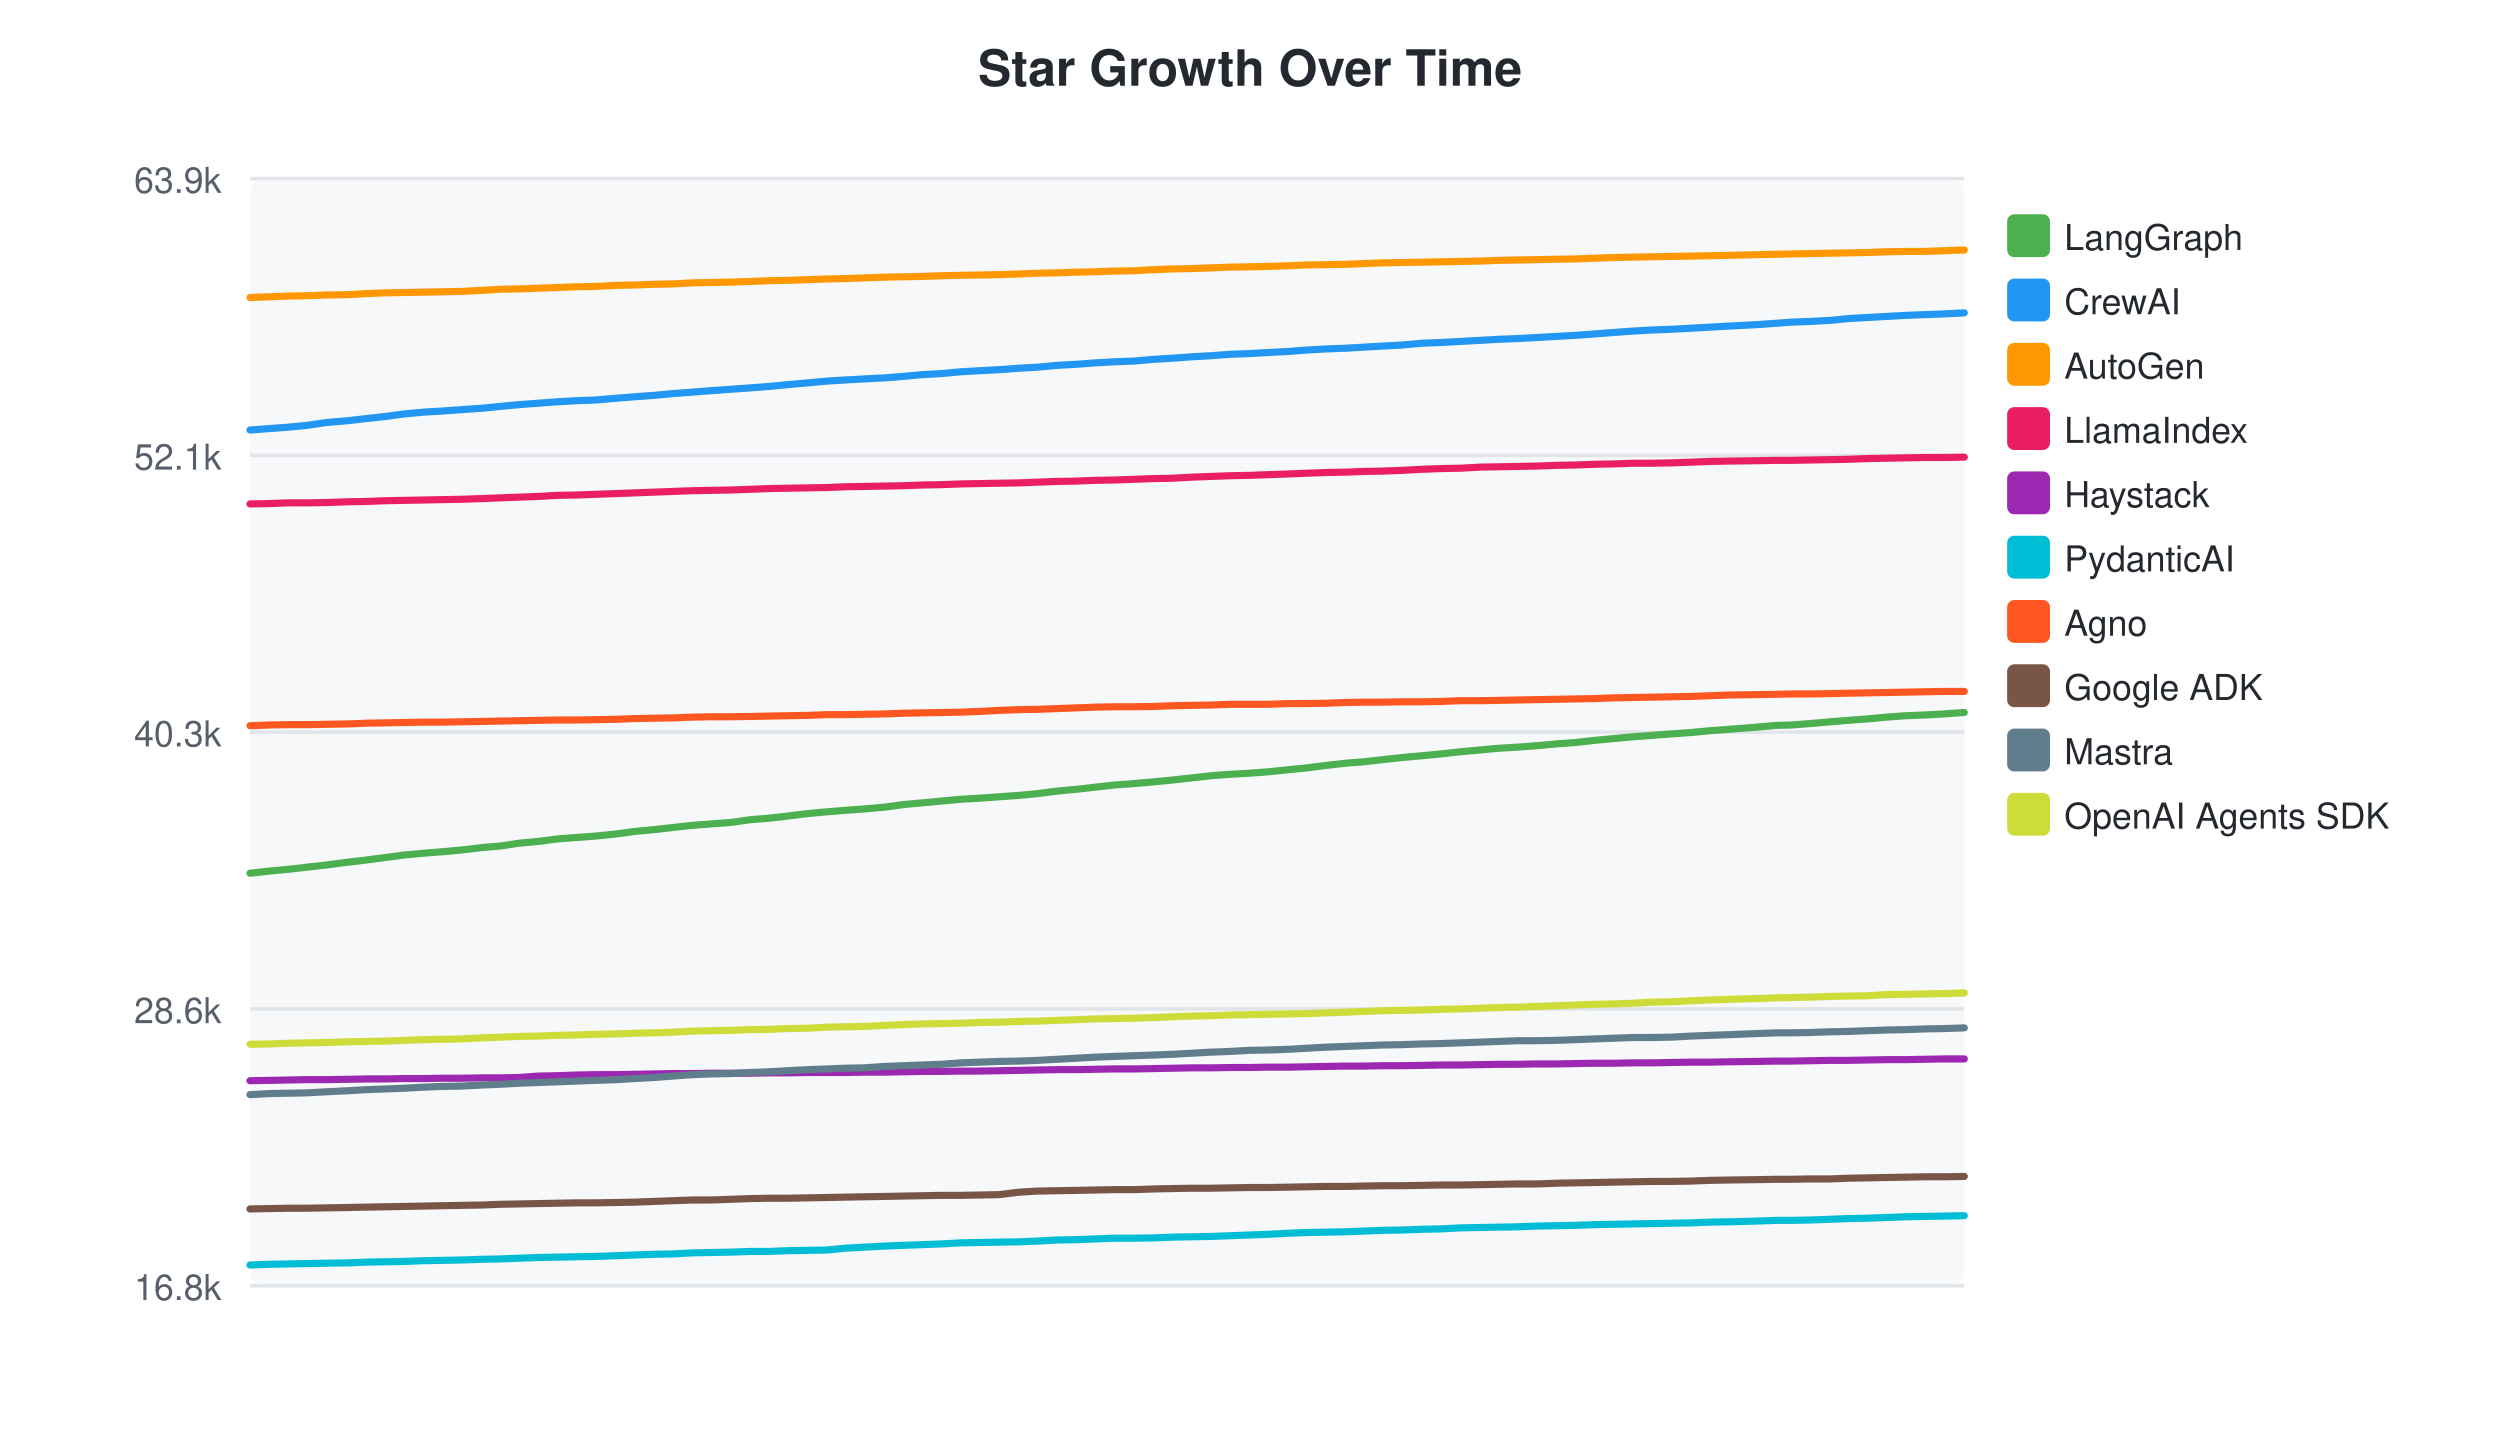
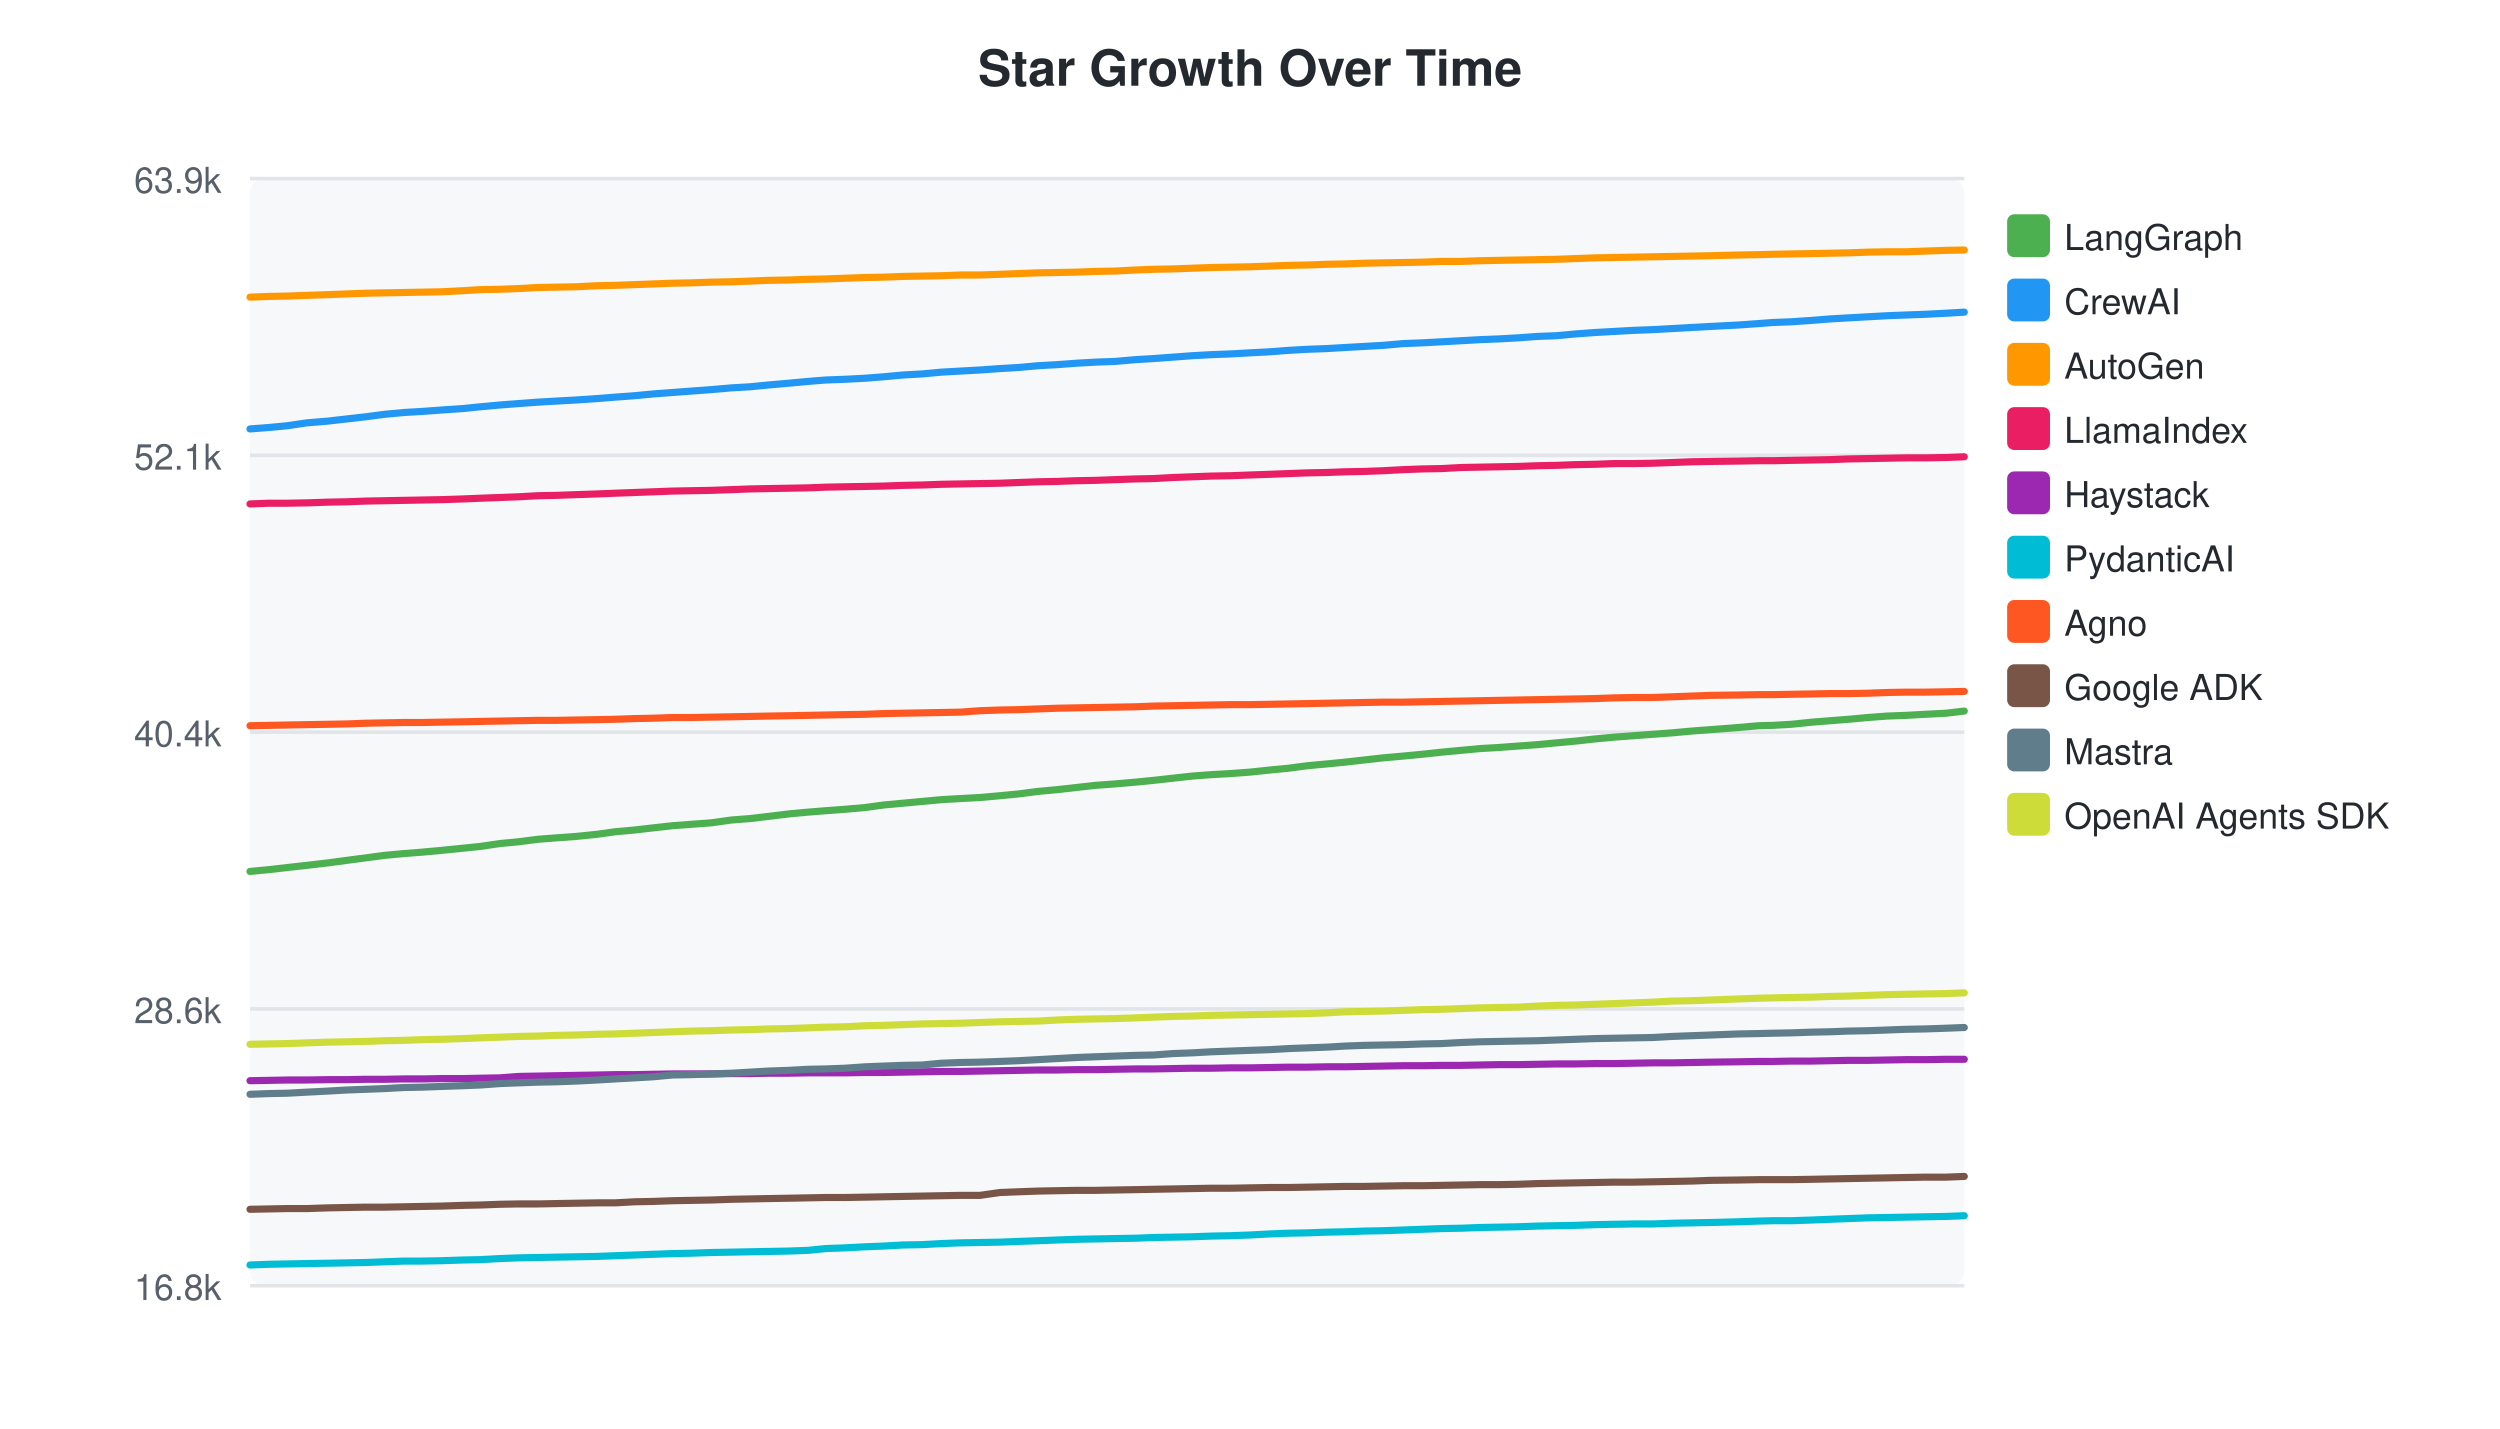
<svg xmlns="http://www.w3.org/2000/svg" width="700" height="400">
  <style>text { font-family: -apple-system, BlinkMacSystemFont, "Segoe UI", Helvetica, Arial, sans-serif; }</style>
  <text x="350" y="24" text-anchor="middle" font-size="14" font-weight="bold" fill="#24292f">Star Growth Over Time</text>
  <rect x="70" y="50" width="480" height="310" fill="#f6f8fa" rx="4" />
  <line x1="70" y1="50.0" x2="550" y2="50.0" stroke="#e1e4e8" stroke-width="1" />
  <text x="62" y="54.0" text-anchor="end" font-size="10" fill="#57606a">63.9k</text>
  <line x1="70" y1="127.5" x2="550" y2="127.5" stroke="#e1e4e8" stroke-width="1" />
  <text x="62" y="131.5" text-anchor="end" font-size="10" fill="#57606a">52.1k</text>
  <line x1="70" y1="205.0" x2="550" y2="205.0" stroke="#e1e4e8" stroke-width="1" />
-   <text x="62" y="209.0" text-anchor="end" font-size="10" fill="#57606a">40.3k</text>
+   <text x="62" y="209.0" text-anchor="end" font-size="10" fill="#57606a">40.4k</text>
  <line x1="70" y1="282.5" x2="550" y2="282.5" stroke="#e1e4e8" stroke-width="1" />
  <text x="62" y="286.5" text-anchor="end" font-size="10" fill="#57606a">28.6k</text>
  <line x1="70" y1="360.0" x2="550" y2="360.0" stroke="#e1e4e8" stroke-width="1" />
  <text x="62" y="364.0" text-anchor="end" font-size="10" fill="#57606a">16.8k</text>
-   <path d="M70.0,244.5 L75.5,243.9 L80.8,243.4 L86.0,242.8 L91.4,242.2 L97.4,241.4 L102.6,240.8 L107.9,240.1 L113.2,239.4 L118.6,238.9 L123.7,238.5 L129.2,238.0 L135.1,237.3 L140.0,236.9 L145.3,236.1 L150.7,235.6 L156.1,234.9 L161.3,234.5 L166.8,234.1 L172.6,233.5 L177.7,232.8 L183.1,232.3 L188.4,231.7 L193.8,231.1 L199.0,230.7 L204.5,230.3 L210.2,229.5 L215.4,229.1 L220.5,228.5 L226.2,227.8 L231.6,227.3 L236.6,226.9 L242.0,226.5 L247.7,226.0 L252.8,225.3 L258.2,224.8 L263.6,224.3 L269.0,223.8 L274.3,223.5 L279.8,223.1 L285.4,222.7 L290.6,222.2 L296.0,221.5 L301.4,221.0 L306.7,220.4 L312.0,219.8 L317.5,219.4 L323.2,218.9 L328.3,218.4 L333.7,217.8 L339.1,217.2 L344.5,216.8 L349.8,216.5 L355.2,216.1 L360.9,215.5 L366.0,215.0 L371.4,214.3 L376.8,213.7 L381.9,213.3 L387.2,212.7 L392.6,212.1 L398.2,211.6 L403.4,211.1 L408.9,210.5 L414.3,210.0 L419.7,209.5 L424.9,209.2 L430.3,208.8 L435.7,208.3 L441.1,207.9 L446.5,207.3 L451.8,206.8 L457.2,206.3 L462.6,205.9 L468.0,205.5 L473.5,205.1 L478.8,204.6 L484.2,204.2 L491.9,203.6 L497.5,203.1 L501.6,203.0 L506.8,202.6 L512.5,202.1 L517.5,201.7 L522.8,201.3 L528.2,200.8 L533.6,200.4 L538.8,200.2 L544.3,199.9 L550.0,199.5" fill="none" stroke="#4CAF50" stroke-width="2" stroke-linecap="round" />
+   <path d="M70.0,244.0 L75.3,243.5 L80.5,242.9 L85.9,242.3 L91.9,241.6 L97.1,240.9 L102.4,240.2 L107.7,239.5 L113.1,239.0 L118.2,238.6 L123.7,238.1 L129.6,237.5 L134.5,237.0 L139.9,236.2 L145.2,235.7 L150.6,235.0 L155.8,234.6 L161.3,234.2 L167.2,233.6 L172.2,232.9 L177.7,232.4 L182.9,231.8 L188.3,231.2 L193.6,230.8 L199.1,230.4 L204.8,229.6 L210.0,229.2 L215.1,228.6 L220.8,227.9 L226.2,227.4 L231.2,227.0 L236.6,226.6 L242.3,226.1 L247.4,225.4 L252.8,224.9 L258.2,224.4 L263.6,223.9 L268.9,223.6 L274.4,223.3 L280.0,222.8 L285.2,222.3 L290.6,221.6 L296.0,221.1 L301.4,220.5 L306.7,219.9 L312.2,219.5 L317.9,219.0 L323.0,218.5 L328.4,217.9 L333.8,217.3 L339.2,216.9 L344.5,216.6 L349.9,216.2 L355.6,215.6 L360.8,215.1 L366.1,214.4 L371.5,213.9 L376.6,213.4 L381.9,212.8 L387.3,212.2 L392.9,211.7 L398.2,211.2 L403.7,210.6 L409.1,210.1 L414.4,209.6 L419.6,209.3 L425.0,208.9 L430.5,208.5 L435.8,208.0 L441.2,207.5 L446.6,206.9 L452.0,206.4 L457.4,206.0 L462.8,205.6 L468.2,205.2 L473.6,204.7 L479.0,204.3 L486.8,203.7 L492.4,203.2 L496.4,203.1 L501.6,202.8 L507.4,202.2 L512.4,201.8 L517.6,201.4 L523.0,200.9 L528.4,200.5 L533.7,200.3 L539.1,200.0 L544.9,199.7 L550.0,199.1" fill="none" stroke="#4CAF50" stroke-width="2" stroke-linecap="round" />
  <rect x="562" y="60" width="12" height="12" rx="2" fill="#4CAF50" />
  <text x="578" y="70" font-size="10" fill="#24292f">LangGraph</text>
-   <path d="M70.0,120.4 L75.5,120.0 L80.8,119.6 L86.0,119.1 L91.4,118.3 L97.4,117.8 L102.6,117.2 L107.9,116.6 L113.2,115.9 L118.6,115.4 L123.7,115.1 L129.2,114.7 L135.1,114.3 L140.0,113.8 L145.3,113.3 L150.7,112.9 L156.1,112.5 L161.3,112.2 L166.8,112.0 L172.6,111.5 L177.7,111.1 L183.1,110.7 L188.4,110.2 L193.8,109.8 L199.0,109.4 L204.5,109.0 L210.2,108.6 L215.4,108.2 L220.5,107.7 L226.2,107.2 L231.6,106.7 L236.6,106.4 L242.0,106.1 L247.7,105.8 L252.8,105.4 L258.2,104.9 L263.6,104.6 L269.0,104.1 L274.3,103.8 L279.8,103.5 L285.4,103.1 L290.6,102.8 L296.0,102.3 L301.4,102.0 L306.7,101.6 L312.0,101.3 L317.5,101.1 L323.2,100.6 L328.3,100.3 L333.7,99.9 L339.1,99.6 L344.5,99.2 L349.8,99.0 L355.2,98.7 L360.9,98.4 L366.0,98.0 L371.4,97.7 L376.8,97.5 L381.9,97.2 L387.2,96.9 L392.6,96.6 L398.2,96.1 L403.4,95.9 L408.9,95.6 L414.3,95.3 L419.7,95.0 L424.9,94.8 L430.3,94.5 L435.7,94.2 L441.1,93.9 L446.5,93.5 L451.8,93.1 L457.2,92.7 L462.6,92.4 L468.0,92.2 L473.5,91.9 L478.8,91.6 L484.2,91.3 L491.9,90.9 L497.5,90.5 L501.6,90.2 L506.8,90.0 L512.5,89.7 L517.5,89.2 L522.8,88.9 L528.2,88.6 L533.6,88.3 L538.8,88.1 L544.3,87.9 L550.0,87.6" fill="none" stroke="#2196F3" stroke-width="2" stroke-linecap="round" />
+   <path d="M70.0,120.1 L75.3,119.7 L80.5,119.2 L85.9,118.4 L91.9,117.9 L97.1,117.3 L102.4,116.7 L107.7,116.0 L113.1,115.5 L118.2,115.2 L123.7,114.8 L129.6,114.4 L134.5,113.9 L139.9,113.4 L145.2,113.0 L150.6,112.6 L155.8,112.3 L161.3,112.0 L167.2,111.6 L172.2,111.2 L177.7,110.8 L182.9,110.3 L188.3,109.9 L193.6,109.5 L199.1,109.1 L204.8,108.6 L210.0,108.3 L215.1,107.8 L220.8,107.3 L226.2,106.8 L231.2,106.4 L236.6,106.2 L242.3,105.9 L247.4,105.5 L252.8,105.0 L258.2,104.7 L263.6,104.2 L268.9,103.9 L274.4,103.6 L280.0,103.2 L285.2,102.9 L290.6,102.4 L296.0,102.1 L301.4,101.7 L306.7,101.4 L312.2,101.2 L317.9,100.7 L323.0,100.4 L328.4,100.0 L333.8,99.6 L339.2,99.3 L344.5,99.1 L349.9,98.8 L355.6,98.5 L360.8,98.1 L366.1,97.8 L371.5,97.6 L376.6,97.3 L381.9,97.0 L387.3,96.7 L392.9,96.2 L398.2,96.0 L403.7,95.7 L409.1,95.4 L414.4,95.1 L419.6,94.9 L425.0,94.6 L430.5,94.2 L435.8,94.0 L441.2,93.5 L446.6,93.1 L452.0,92.8 L457.4,92.5 L462.8,92.3 L468.2,92.0 L473.6,91.7 L479.0,91.4 L486.8,91.0 L492.4,90.6 L496.4,90.3 L501.6,90.1 L507.4,89.7 L512.4,89.3 L517.6,89.0 L523.0,88.7 L528.4,88.4 L533.7,88.2 L539.1,88.0 L544.9,87.7 L550.0,87.4" fill="none" stroke="#2196F3" stroke-width="2" stroke-linecap="round" />
  <rect x="562" y="78" width="12" height="12" rx="2" fill="#2196F3" />
  <text x="578" y="88" font-size="10" fill="#24292f">CrewAI</text>
-   <path d="M70.0,83.3 L75.5,83.1 L80.8,82.9 L86.0,82.8 L91.4,82.6 L97.4,82.5 L102.6,82.2 L107.9,82.0 L113.2,81.9 L118.6,81.8 L123.7,81.7 L129.2,81.6 L135.1,81.3 L140.0,81.0 L145.3,80.9 L150.7,80.7 L156.1,80.5 L161.3,80.3 L166.8,80.2 L172.6,79.9 L177.7,79.8 L183.1,79.6 L188.4,79.5 L193.8,79.2 L199.0,79.1 L204.5,79.0 L210.2,78.8 L215.4,78.6 L220.5,78.5 L226.2,78.3 L231.6,78.1 L236.6,78.0 L242.0,77.8 L247.7,77.6 L252.8,77.5 L258.2,77.4 L263.6,77.2 L269.0,77.1 L274.3,77.0 L279.8,76.9 L285.4,76.7 L290.6,76.5 L296.0,76.4 L301.4,76.2 L306.7,76.1 L312.0,75.9 L317.5,75.8 L323.2,75.5 L328.3,75.3 L333.7,75.2 L339.1,75.0 L344.5,74.8 L349.8,74.7 L355.2,74.6 L360.9,74.4 L366.0,74.2 L371.4,74.1 L376.8,74.0 L381.9,73.8 L387.2,73.6 L392.6,73.5 L398.2,73.4 L403.4,73.3 L408.9,73.2 L414.3,73.1 L419.7,72.9 L424.9,72.8 L430.3,72.7 L435.7,72.6 L441.1,72.5 L446.5,72.3 L451.8,72.1 L457.2,72.0 L462.6,71.9 L468.0,71.8 L473.5,71.7 L478.8,71.6 L484.2,71.5 L491.9,71.3 L497.5,71.2 L501.6,71.1 L506.8,71.0 L512.5,70.9 L517.5,70.8 L522.8,70.7 L528.2,70.5 L533.6,70.4 L538.8,70.4 L544.3,70.2 L550.0,70.0" fill="none" stroke="#FF9800" stroke-width="2" stroke-linecap="round" />
+   <path d="M70.0,83.2 L75.3,83.0 L80.5,82.9 L85.9,82.7 L91.9,82.5 L97.1,82.3 L102.4,82.1 L107.7,82.0 L113.1,81.9 L118.2,81.8 L123.7,81.7 L129.6,81.4 L134.5,81.1 L139.9,81.0 L145.2,80.8 L150.6,80.5 L155.8,80.4 L161.3,80.3 L167.2,80.0 L172.2,79.9 L177.7,79.7 L182.9,79.5 L188.3,79.3 L193.6,79.2 L199.1,79.0 L204.8,78.9 L210.0,78.7 L215.1,78.5 L220.8,78.4 L226.2,78.2 L231.2,78.1 L236.6,77.9 L242.3,77.7 L247.4,77.6 L252.8,77.4 L258.2,77.3 L263.6,77.2 L268.9,77.0 L274.4,77.0 L280.0,76.8 L285.2,76.6 L290.6,76.4 L296.0,76.3 L301.4,76.2 L306.7,76.0 L312.2,75.9 L317.9,75.6 L323.0,75.4 L328.4,75.3 L333.8,75.1 L339.2,74.9 L344.5,74.8 L349.9,74.7 L355.6,74.5 L360.8,74.3 L366.1,74.2 L371.5,74.0 L376.6,73.9 L381.9,73.7 L387.3,73.6 L392.9,73.5 L398.2,73.4 L403.7,73.2 L409.1,73.2 L414.4,73.0 L419.6,72.9 L425.0,72.8 L430.5,72.7 L435.8,72.6 L441.2,72.4 L446.6,72.2 L452.0,72.1 L457.4,72.0 L462.8,71.9 L468.2,71.8 L473.6,71.7 L479.0,71.6 L486.8,71.4 L492.4,71.3 L496.4,71.2 L501.6,71.1 L507.4,71.0 L512.4,70.9 L517.6,70.8 L523.0,70.6 L528.4,70.5 L533.7,70.5 L539.1,70.3 L544.9,70.1 L550.0,70.0" fill="none" stroke="#FF9800" stroke-width="2" stroke-linecap="round" />
  <rect x="562" y="96" width="12" height="12" rx="2" fill="#FF9800" />
  <text x="578" y="106" font-size="10" fill="#24292f">AutoGen</text>
-   <path d="M70.0,141.1 L75.5,141.0 L80.8,140.8 L86.0,140.8 L91.4,140.7 L97.4,140.5 L102.6,140.4 L107.9,140.2 L113.2,140.1 L118.6,140.0 L123.7,139.9 L129.2,139.8 L135.1,139.6 L140.0,139.4 L145.3,139.2 L150.7,139.0 L156.1,138.7 L161.3,138.6 L166.8,138.4 L172.6,138.2 L177.7,138.0 L183.1,137.8 L188.4,137.6 L193.8,137.4 L199.0,137.3 L204.5,137.2 L210.2,137.0 L215.4,136.8 L220.5,136.7 L226.2,136.6 L231.6,136.5 L236.6,136.3 L242.0,136.2 L247.7,136.1 L252.8,136.0 L258.2,135.8 L263.6,135.7 L269.0,135.5 L274.3,135.4 L279.8,135.3 L285.4,135.2 L290.6,135.0 L296.0,134.8 L301.4,134.7 L306.7,134.5 L312.0,134.4 L317.5,134.2 L323.2,134.0 L328.3,133.9 L333.7,133.6 L339.1,133.4 L344.5,133.2 L349.8,133.1 L355.2,132.9 L360.9,132.7 L366.0,132.5 L371.4,132.3 L376.8,132.2 L381.9,132.0 L387.2,131.9 L392.6,131.7 L398.2,131.4 L403.4,131.2 L408.9,131.1 L414.3,130.8 L419.7,130.7 L424.9,130.6 L430.3,130.5 L435.7,130.3 L441.1,130.2 L446.5,130.0 L451.8,129.9 L457.2,129.7 L462.6,129.7 L468.0,129.6 L473.5,129.4 L478.8,129.2 L484.2,129.1 L491.9,129.0 L497.5,128.9 L501.6,128.9 L506.8,128.8 L512.5,128.7 L517.5,128.6 L522.8,128.4 L528.2,128.3 L533.6,128.2 L538.8,128.1 L544.3,128.1 L550.0,128.0" fill="none" stroke="#E91E63" stroke-width="2" stroke-linecap="round" />
+   <path d="M70.0,141.1 L75.3,140.9 L80.5,140.9 L85.9,140.8 L91.9,140.6 L97.1,140.5 L102.4,140.3 L107.7,140.2 L113.1,140.1 L118.2,140.0 L123.7,139.9 L129.6,139.7 L134.5,139.5 L139.9,139.3 L145.2,139.1 L150.6,138.8 L155.8,138.7 L161.3,138.5 L167.2,138.3 L172.2,138.1 L177.7,137.9 L182.9,137.7 L188.3,137.5 L193.6,137.4 L199.1,137.3 L204.8,137.1 L210.0,136.9 L215.1,136.8 L220.8,136.7 L226.2,136.6 L231.2,136.4 L236.6,136.3 L242.3,136.2 L247.4,136.1 L252.8,135.9 L258.2,135.8 L263.6,135.6 L268.9,135.5 L274.4,135.4 L280.0,135.3 L285.2,135.1 L290.6,134.9 L296.0,134.8 L301.4,134.6 L306.7,134.5 L312.2,134.3 L317.9,134.1 L323.0,134.0 L328.4,133.7 L333.8,133.5 L339.2,133.3 L344.5,133.2 L349.9,133.0 L355.6,132.8 L360.8,132.6 L366.1,132.4 L371.5,132.3 L376.6,132.1 L381.9,132.0 L387.3,131.8 L392.9,131.5 L398.2,131.3 L403.7,131.2 L409.1,130.9 L414.4,130.8 L419.6,130.7 L425.0,130.6 L430.5,130.4 L435.8,130.3 L441.2,130.1 L446.6,130.0 L452.0,129.8 L457.4,129.8 L462.8,129.7 L468.2,129.5 L473.6,129.3 L479.0,129.2 L486.8,129.1 L492.4,129.0 L496.4,129.0 L501.6,128.9 L507.4,128.8 L512.4,128.7 L517.6,128.5 L523.0,128.4 L528.4,128.3 L533.7,128.2 L539.1,128.2 L544.9,128.1 L550.0,127.9" fill="none" stroke="#E91E63" stroke-width="2" stroke-linecap="round" />
  <rect x="562" y="114" width="12" height="12" rx="2" fill="#E91E63" />
  <text x="578" y="124" font-size="10" fill="#24292f">LlamaIndex</text>
-   <path d="M70.0,302.6 L75.5,302.5 L80.8,302.4 L86.0,302.3 L91.4,302.3 L97.4,302.2 L102.6,302.1 L107.9,302.1 L113.2,302.0 L118.6,302.0 L123.7,301.9 L129.2,301.9 L135.1,301.8 L140.0,301.8 L145.3,301.7 L150.7,301.3 L156.1,301.2 L161.3,301.0 L166.8,300.9 L172.6,300.9 L177.7,300.8 L183.1,300.7 L188.4,300.6 L193.8,300.6 L199.0,300.5 L204.5,300.5 L210.2,300.5 L215.4,300.4 L220.5,300.4 L226.2,300.3 L231.6,300.3 L236.6,300.3 L242.0,300.2 L247.7,300.2 L252.8,300.1 L258.2,300.0 L263.6,300.0 L269.0,299.9 L274.3,299.9 L279.8,299.8 L285.4,299.7 L290.6,299.6 L296.0,299.5 L301.4,299.5 L306.7,299.4 L312.0,299.3 L317.5,299.3 L323.2,299.2 L328.3,299.1 L333.7,299.0 L339.1,299.0 L344.5,298.9 L349.8,298.9 L355.2,298.8 L360.9,298.8 L366.0,298.7 L371.4,298.6 L376.8,298.5 L381.9,298.5 L387.2,298.4 L392.6,298.4 L398.2,298.3 L403.4,298.2 L408.9,298.2 L414.3,298.1 L419.7,298.0 L424.9,298.0 L430.3,297.9 L435.7,297.9 L441.1,297.8 L446.5,297.7 L451.8,297.7 L457.2,297.6 L462.6,297.6 L468.0,297.5 L473.5,297.4 L478.8,297.4 L484.2,297.3 L491.9,297.2 L497.5,297.1 L501.6,297.1 L506.8,297.0 L512.5,296.9 L517.5,296.9 L522.8,296.8 L528.2,296.7 L533.6,296.7 L538.8,296.6 L544.3,296.5 L550.0,296.5" fill="none" stroke="#9C27B0" stroke-width="2" stroke-linecap="round" />
+   <path d="M70.0,302.6 L75.3,302.5 L80.5,302.4 L85.9,302.4 L91.9,302.3 L97.1,302.3 L102.4,302.2 L107.7,302.2 L113.1,302.1 L118.2,302.1 L123.7,302.0 L129.6,302.0 L134.5,301.9 L139.9,301.8 L145.2,301.4 L150.6,301.3 L155.8,301.2 L161.3,301.1 L167.2,301.0 L172.2,300.9 L177.7,300.9 L182.9,300.8 L188.3,300.7 L193.6,300.7 L199.1,300.7 L204.8,300.6 L210.0,300.6 L215.1,300.5 L220.8,300.5 L226.2,300.4 L231.2,300.4 L236.6,300.4 L242.3,300.3 L247.4,300.3 L252.8,300.2 L258.2,300.1 L263.6,300.0 L268.9,300.0 L274.4,299.9 L280.0,299.8 L285.2,299.7 L290.6,299.6 L296.0,299.6 L301.4,299.5 L306.7,299.5 L312.2,299.4 L317.9,299.3 L323.0,299.3 L328.4,299.2 L333.8,299.1 L339.2,299.1 L344.5,299.0 L349.9,299.0 L355.6,298.9 L360.8,298.8 L366.1,298.8 L371.5,298.7 L376.6,298.7 L381.9,298.6 L387.3,298.5 L392.9,298.4 L398.2,298.4 L403.7,298.3 L409.1,298.3 L414.4,298.2 L419.6,298.1 L425.0,298.1 L430.5,298.0 L435.8,297.9 L441.2,297.9 L446.6,297.8 L452.0,297.8 L457.4,297.7 L462.8,297.6 L468.2,297.6 L473.6,297.5 L479.0,297.4 L486.8,297.3 L492.4,297.2 L496.4,297.2 L501.6,297.1 L507.4,297.1 L512.4,297.0 L517.6,296.9 L523.0,296.9 L528.4,296.8 L533.7,296.7 L539.1,296.7 L544.9,296.6 L550.0,296.6" fill="none" stroke="#9C27B0" stroke-width="2" stroke-linecap="round" />
  <rect x="562" y="132" width="12" height="12" rx="2" fill="#9C27B0" />
  <text x="578" y="142" font-size="10" fill="#24292f">Haystack</text>
-   <path d="M70.0,354.2 L75.5,354.0 L80.8,353.9 L86.0,353.8 L91.4,353.7 L97.4,353.6 L102.6,353.4 L107.9,353.3 L113.2,353.2 L118.6,353.0 L123.7,352.9 L129.2,352.8 L135.1,352.6 L140.0,352.5 L145.3,352.3 L150.7,352.1 L156.1,352.0 L161.3,351.9 L166.8,351.8 L172.6,351.6 L177.7,351.4 L183.1,351.2 L188.4,351.1 L193.8,350.8 L199.0,350.7 L204.5,350.6 L210.2,350.4 L215.4,350.4 L220.5,350.2 L226.2,350.1 L231.6,350.0 L236.6,349.5 L242.0,349.2 L247.7,348.9 L252.8,348.7 L258.2,348.5 L263.6,348.3 L269.0,348.0 L274.3,347.9 L279.8,347.8 L285.4,347.7 L290.6,347.5 L296.0,347.2 L301.4,347.1 L306.7,346.9 L312.0,346.7 L317.5,346.7 L323.2,346.6 L328.3,346.4 L333.7,346.3 L339.1,346.2 L344.5,346.0 L349.8,345.8 L355.2,345.6 L360.9,345.3 L366.0,345.1 L371.4,345.0 L376.8,344.9 L381.9,344.7 L387.2,344.5 L392.6,344.4 L398.2,344.2 L403.4,344.1 L408.9,343.8 L414.3,343.7 L419.7,343.6 L424.9,343.5 L430.3,343.3 L435.7,343.2 L441.1,343.1 L446.5,342.9 L451.8,342.8 L457.2,342.7 L462.6,342.6 L468.0,342.5 L473.5,342.4 L478.8,342.2 L484.2,342.1 L491.9,341.9 L497.5,341.7 L501.6,341.7 L506.8,341.6 L512.5,341.4 L517.5,341.2 L522.8,341.1 L528.2,340.9 L533.6,340.7 L538.8,340.6 L544.3,340.5 L550.0,340.4" fill="none" stroke="#00BCD4" stroke-width="2" stroke-linecap="round" />
+   <path d="M70.0,354.2 L75.3,354.0 L80.5,353.9 L85.9,353.8 L91.9,353.7 L97.1,353.6 L102.4,353.5 L107.7,353.3 L113.1,353.1 L118.2,353.1 L123.7,353.0 L129.6,352.8 L134.5,352.7 L139.9,352.4 L145.2,352.2 L150.6,352.1 L155.8,352.0 L161.3,351.9 L167.2,351.8 L172.2,351.6 L177.7,351.4 L182.9,351.2 L188.3,351.0 L193.6,350.9 L199.1,350.7 L204.8,350.6 L210.0,350.5 L215.1,350.4 L220.8,350.3 L226.2,350.1 L231.2,349.6 L236.6,349.4 L242.3,349.1 L247.4,348.9 L252.8,348.6 L258.2,348.5 L263.6,348.2 L268.9,348.0 L274.4,347.9 L280.0,347.8 L285.2,347.6 L290.6,347.4 L296.0,347.2 L301.4,347.0 L306.7,346.9 L312.2,346.8 L317.9,346.7 L323.0,346.5 L328.4,346.4 L333.8,346.3 L339.2,346.1 L344.5,346.0 L349.9,345.8 L355.6,345.5 L360.8,345.3 L366.1,345.2 L371.5,345.0 L376.6,344.9 L381.9,344.7 L387.3,344.6 L392.9,344.4 L398.2,344.2 L403.7,344.0 L409.1,343.9 L414.4,343.7 L419.6,343.6 L425.0,343.5 L430.5,343.3 L435.8,343.2 L441.2,343.1 L446.6,342.9 L452.0,342.8 L457.4,342.7 L462.8,342.7 L468.2,342.5 L473.6,342.4 L479.0,342.3 L486.8,342.1 L492.4,341.9 L496.4,341.8 L501.6,341.8 L507.4,341.6 L512.4,341.4 L517.6,341.2 L523.0,341.0 L528.4,340.9 L533.7,340.8 L539.1,340.7 L544.9,340.6 L550.0,340.4" fill="none" stroke="#00BCD4" stroke-width="2" stroke-linecap="round" />
  <rect x="562" y="150" width="12" height="12" rx="2" fill="#00BCD4" />
  <text x="578" y="160" font-size="10" fill="#24292f">PydanticAI</text>
-   <path d="M70.0,203.2 L75.5,203.0 L80.8,202.9 L86.0,202.9 L91.4,202.8 L97.4,202.7 L102.6,202.5 L107.9,202.4 L113.2,202.3 L118.6,202.2 L123.7,202.2 L129.2,202.1 L135.1,202.0 L140.0,201.9 L145.3,201.8 L150.7,201.7 L156.1,201.6 L161.3,201.6 L166.8,201.5 L172.6,201.4 L177.7,201.2 L183.1,201.1 L188.4,201.0 L193.8,200.8 L199.0,200.7 L204.5,200.7 L210.2,200.6 L215.4,200.5 L220.5,200.4 L226.2,200.3 L231.6,200.1 L236.6,200.1 L242.0,200.0 L247.7,199.9 L252.8,199.7 L258.2,199.6 L263.6,199.5 L269.0,199.4 L274.3,199.2 L279.8,198.9 L285.4,198.7 L290.6,198.6 L296.0,198.4 L301.4,198.2 L306.7,198.0 L312.0,197.9 L317.5,197.9 L323.2,197.8 L328.3,197.6 L333.7,197.5 L339.1,197.4 L344.5,197.2 L349.8,197.2 L355.2,197.2 L360.9,197.0 L366.0,197.0 L371.4,196.9 L376.8,196.7 L381.9,196.6 L387.2,196.6 L392.6,196.5 L398.2,196.5 L403.4,196.4 L408.9,196.2 L414.3,196.2 L419.7,196.1 L424.9,196.0 L430.3,195.9 L435.7,195.8 L441.1,195.7 L446.5,195.6 L451.8,195.4 L457.2,195.3 L462.6,195.2 L468.0,195.1 L473.5,195.0 L478.8,194.8 L484.2,194.6 L491.9,194.5 L497.5,194.4 L501.6,194.3 L506.8,194.3 L512.5,194.2 L517.5,194.1 L522.8,194.0 L528.2,193.9 L533.6,193.8 L538.8,193.7 L544.3,193.6 L550.0,193.6" fill="none" stroke="#FF5722" stroke-width="2" stroke-linecap="round" />
+   <path d="M70.0,203.2 L75.3,203.1 L80.5,203.0 L85.9,202.9 L91.9,202.8 L97.1,202.7 L102.4,202.5 L107.7,202.4 L113.1,202.3 L118.2,202.3 L123.7,202.2 L129.6,202.1 L134.5,202.0 L139.9,201.9 L145.2,201.8 L150.6,201.7 L155.8,201.7 L161.3,201.6 L167.2,201.5 L172.2,201.4 L177.7,201.2 L182.9,201.1 L188.3,200.9 L193.6,200.9 L199.1,200.8 L204.8,200.7 L210.0,200.6 L215.1,200.5 L220.8,200.4 L226.2,200.3 L231.2,200.2 L236.6,200.1 L242.3,200.0 L247.4,199.8 L252.8,199.7 L258.2,199.6 L263.6,199.5 L268.9,199.4 L274.4,199.0 L280.0,198.8 L285.2,198.7 L290.6,198.5 L296.0,198.3 L301.4,198.2 L306.7,198.1 L312.2,198.0 L317.9,197.9 L323.0,197.7 L328.4,197.6 L333.8,197.5 L339.2,197.4 L344.5,197.3 L349.9,197.3 L355.6,197.2 L360.8,197.1 L366.1,197.0 L371.5,196.9 L376.6,196.8 L381.9,196.7 L387.3,196.6 L392.9,196.6 L398.2,196.5 L403.7,196.4 L409.1,196.3 L414.4,196.2 L419.6,196.1 L425.0,196.0 L430.5,195.9 L435.8,195.8 L441.2,195.7 L446.6,195.6 L452.0,195.4 L457.4,195.3 L462.8,195.3 L468.2,195.1 L473.6,194.9 L479.0,194.7 L486.8,194.6 L492.4,194.5 L496.4,194.5 L501.6,194.4 L507.4,194.3 L512.4,194.2 L517.6,194.2 L523.0,194.1 L528.4,193.9 L533.7,193.8 L539.1,193.8 L544.9,193.7 L550.0,193.6" fill="none" stroke="#FF5722" stroke-width="2" stroke-linecap="round" />
  <rect x="562" y="168" width="12" height="12" rx="2" fill="#FF5722" />
  <text x="578" y="178" font-size="10" fill="#24292f">Agno</text>
-   <path d="M70.0,338.5 L75.5,338.4 L80.8,338.3 L86.0,338.3 L91.4,338.2 L97.4,338.1 L102.6,338.0 L107.9,337.9 L113.2,337.8 L118.6,337.7 L123.7,337.6 L129.2,337.5 L135.1,337.4 L140.0,337.2 L145.3,337.1 L150.7,337.0 L156.1,336.9 L161.3,336.8 L166.8,336.8 L172.6,336.7 L177.7,336.6 L183.1,336.4 L188.4,336.2 L193.8,336.0 L199.0,336.0 L204.5,335.8 L210.2,335.6 L215.4,335.5 L220.5,335.5 L226.2,335.4 L231.6,335.3 L236.6,335.2 L242.0,335.1 L247.7,335.0 L252.8,334.9 L258.2,334.8 L263.6,334.7 L269.0,334.7 L274.3,334.6 L279.8,334.5 L285.4,333.8 L290.6,333.5 L296.0,333.4 L301.4,333.3 L306.7,333.2 L312.0,333.1 L317.5,333.1 L323.2,332.9 L328.3,332.8 L333.7,332.7 L339.1,332.7 L344.5,332.6 L349.8,332.5 L355.2,332.5 L360.9,332.4 L366.0,332.3 L371.4,332.2 L376.8,332.2 L381.9,332.1 L387.2,332.0 L392.6,332.0 L398.2,331.9 L403.4,331.8 L408.9,331.8 L414.3,331.7 L419.7,331.6 L424.9,331.5 L430.3,331.5 L435.7,331.3 L441.1,331.2 L446.5,331.1 L451.8,331.0 L457.2,330.9 L462.6,330.8 L468.0,330.8 L473.5,330.7 L478.8,330.5 L484.2,330.4 L491.9,330.3 L497.5,330.2 L501.6,330.2 L506.8,330.1 L512.5,330.1 L517.5,329.9 L522.8,329.8 L528.2,329.7 L533.6,329.6 L538.8,329.5 L544.3,329.5 L550.0,329.4" fill="none" stroke="#795548" stroke-width="2" stroke-linecap="round" />
+   <path d="M70.0,338.6 L75.3,338.5 L80.5,338.4 L85.9,338.4 L91.9,338.2 L97.1,338.1 L102.4,338.0 L107.7,338.0 L113.1,337.9 L118.2,337.8 L123.7,337.7 L129.6,337.5 L134.5,337.4 L139.9,337.2 L145.2,337.1 L150.6,337.1 L155.8,337.0 L161.3,336.9 L167.2,336.8 L172.2,336.8 L177.7,336.5 L182.9,336.4 L188.3,336.2 L193.6,336.1 L199.1,336.0 L204.8,335.8 L210.0,335.7 L215.1,335.6 L220.8,335.5 L226.2,335.4 L231.2,335.3 L236.6,335.3 L242.3,335.2 L247.4,335.1 L252.8,335.0 L258.2,334.9 L263.6,334.8 L268.9,334.7 L274.4,334.7 L280.0,333.9 L285.2,333.7 L290.6,333.5 L296.0,333.4 L301.4,333.3 L306.7,333.3 L312.2,333.2 L317.9,333.1 L323.0,333.0 L328.4,332.9 L333.8,332.8 L339.2,332.7 L344.5,332.7 L349.9,332.6 L355.6,332.5 L360.8,332.5 L366.1,332.4 L371.5,332.3 L376.6,332.2 L381.9,332.2 L387.3,332.1 L392.9,332.0 L398.2,332.0 L403.7,331.9 L409.1,331.8 L414.4,331.7 L419.6,331.7 L425.0,331.6 L430.5,331.4 L435.8,331.3 L441.2,331.2 L446.6,331.1 L452.0,331.0 L457.4,331.0 L462.8,330.9 L468.2,330.8 L473.6,330.7 L479.0,330.5 L486.8,330.4 L492.4,330.3 L496.4,330.3 L501.6,330.3 L507.4,330.2 L512.4,330.1 L517.6,330.0 L523.0,329.9 L528.4,329.8 L533.7,329.7 L539.1,329.6 L544.9,329.6 L550.0,329.4" fill="none" stroke="#795548" stroke-width="2" stroke-linecap="round" />
  <rect x="562" y="186" width="12" height="12" rx="2" fill="#795548" />
  <text x="578" y="196" font-size="10" fill="#24292f">Google ADK</text>
-   <path d="M70.0,306.5 L75.5,306.2 L80.8,306.1 L86.0,306.0 L91.4,305.7 L97.4,305.4 L102.6,305.1 L107.9,304.9 L113.2,304.7 L118.6,304.4 L123.7,304.2 L129.2,304.1 L135.1,303.8 L140.0,303.6 L145.3,303.3 L150.7,303.1 L156.1,302.9 L161.3,302.7 L166.8,302.5 L172.6,302.3 L177.7,302.0 L183.1,301.7 L188.4,301.3 L193.8,300.9 L199.0,300.7 L204.5,300.6 L210.2,300.3 L215.4,300.1 L220.5,299.8 L226.2,299.5 L231.6,299.3 L236.6,299.1 L242.0,299.0 L247.7,298.6 L252.8,298.4 L258.2,298.2 L263.6,298.0 L269.0,297.6 L274.3,297.4 L279.8,297.2 L285.4,297.1 L290.6,296.9 L296.0,296.6 L301.4,296.3 L306.7,296.0 L312.0,295.8 L317.5,295.6 L323.2,295.4 L328.3,295.2 L333.7,294.9 L339.1,294.6 L344.5,294.4 L349.8,294.1 L355.2,294.0 L360.9,293.8 L366.0,293.5 L371.4,293.2 L376.8,293.0 L381.9,292.8 L387.2,292.6 L392.6,292.5 L398.2,292.3 L403.4,292.2 L408.9,292.0 L414.3,291.8 L419.7,291.6 L424.9,291.4 L430.3,291.4 L435.7,291.3 L441.1,291.1 L446.5,290.9 L451.8,290.7 L457.2,290.5 L462.6,290.5 L468.0,290.4 L473.5,290.1 L478.8,289.9 L484.2,289.7 L491.9,289.4 L497.5,289.2 L501.6,289.2 L506.8,289.1 L512.5,288.9 L517.5,288.8 L522.8,288.6 L528.2,288.4 L533.6,288.3 L538.8,288.1 L544.3,288.0 L550.0,287.8" fill="none" stroke="#607D8B" stroke-width="2" stroke-linecap="round" />
+   <path d="M70.0,306.4 L75.3,306.2 L80.5,306.1 L85.9,305.8 L91.9,305.5 L97.1,305.2 L102.4,305.0 L107.7,304.8 L113.1,304.5 L118.2,304.4 L123.7,304.2 L129.6,304.0 L134.5,303.8 L139.9,303.4 L145.2,303.2 L150.6,303.0 L155.8,302.9 L161.3,302.7 L167.2,302.4 L172.2,302.1 L177.7,301.8 L182.9,301.5 L188.3,301.0 L193.6,300.9 L199.1,300.7 L204.8,300.5 L210.0,300.2 L215.1,299.9 L220.8,299.7 L226.2,299.4 L231.2,299.3 L236.6,299.1 L242.3,298.7 L247.4,298.5 L252.8,298.3 L258.2,298.2 L263.6,297.7 L268.9,297.5 L274.4,297.4 L280.0,297.2 L285.2,297.0 L290.6,296.7 L296.0,296.4 L301.4,296.1 L306.7,295.9 L312.2,295.7 L317.9,295.5 L323.0,295.4 L328.4,295.0 L333.8,294.8 L339.2,294.5 L344.5,294.3 L349.9,294.1 L355.6,293.9 L360.8,293.6 L366.1,293.4 L371.5,293.2 L376.6,292.9 L381.9,292.7 L387.3,292.6 L392.9,292.5 L398.2,292.3 L403.7,292.2 L409.1,291.9 L414.4,291.7 L419.6,291.6 L425.0,291.5 L430.5,291.4 L435.8,291.2 L441.2,291.0 L446.6,290.8 L452.0,290.7 L457.4,290.6 L462.8,290.5 L468.2,290.2 L473.6,290.0 L479.0,289.8 L486.8,289.5 L492.4,289.4 L496.4,289.3 L501.6,289.2 L507.4,289.0 L512.4,288.9 L517.6,288.7 L523.0,288.6 L528.4,288.4 L533.7,288.2 L539.1,288.1 L544.9,287.9 L550.0,287.7" fill="none" stroke="#607D8B" stroke-width="2" stroke-linecap="round" />
  <rect x="562" y="204" width="12" height="12" rx="2" fill="#607D8B" />
  <text x="578" y="214" font-size="10" fill="#24292f">Mastra</text>
-   <path d="M70.0,292.4 L75.5,292.3 L80.8,292.1 L86.0,292.0 L91.4,291.9 L97.4,291.7 L102.6,291.6 L107.9,291.5 L113.2,291.3 L118.6,291.1 L123.7,291.0 L129.2,290.9 L135.1,290.6 L140.0,290.4 L145.3,290.2 L150.7,290.1 L156.1,289.9 L161.3,289.8 L166.8,289.6 L172.6,289.5 L177.7,289.3 L183.1,289.2 L188.4,289.0 L193.8,288.7 L199.0,288.6 L204.5,288.5 L210.2,288.3 L215.4,288.2 L220.5,288.0 L226.2,287.9 L231.6,287.6 L236.6,287.5 L242.0,287.4 L247.7,287.1 L252.8,286.9 L258.2,286.7 L263.6,286.6 L269.0,286.5 L274.3,286.3 L279.8,286.2 L285.4,286.0 L290.6,285.9 L296.0,285.7 L301.4,285.5 L306.7,285.3 L312.0,285.2 L317.5,285.1 L323.2,284.9 L328.3,284.7 L333.7,284.5 L339.1,284.4 L344.5,284.2 L349.8,284.1 L355.2,284.0 L360.9,283.9 L366.0,283.8 L371.4,283.6 L376.8,283.4 L381.9,283.2 L387.2,283.0 L392.6,282.9 L398.2,282.8 L403.4,282.6 L408.9,282.5 L414.3,282.3 L419.7,282.1 L424.9,282.0 L430.3,281.8 L435.7,281.6 L441.1,281.4 L446.5,281.2 L451.8,281.1 L457.2,280.9 L462.6,280.6 L468.0,280.5 L473.5,280.2 L478.8,280.0 L484.2,279.8 L491.9,279.6 L497.5,279.4 L501.6,279.3 L506.8,279.2 L512.5,279.0 L517.5,278.9 L522.8,278.8 L528.2,278.5 L533.6,278.4 L538.8,278.3 L544.3,278.2 L550.0,278.0" fill="none" stroke="#CDDC39" stroke-width="2" stroke-linecap="round" />
+   <path d="M70.0,292.4 L75.3,292.3 L80.5,292.2 L85.9,292.0 L91.9,291.8 L97.1,291.7 L102.4,291.6 L107.7,291.4 L113.1,291.3 L118.2,291.1 L123.7,291.0 L129.6,290.8 L134.5,290.6 L139.9,290.4 L145.2,290.2 L150.6,290.1 L155.8,289.9 L161.3,289.8 L167.2,289.6 L172.2,289.5 L177.7,289.3 L182.9,289.1 L188.3,288.9 L193.6,288.7 L199.1,288.6 L204.8,288.4 L210.0,288.3 L215.1,288.1 L220.8,288.0 L226.2,287.8 L231.2,287.6 L236.6,287.5 L242.3,287.2 L247.4,287.1 L252.8,286.9 L258.2,286.7 L263.6,286.6 L268.9,286.5 L274.4,286.3 L280.0,286.1 L285.2,286.0 L290.6,285.9 L296.0,285.6 L301.4,285.4 L306.7,285.3 L312.2,285.2 L317.9,285.0 L323.0,284.8 L328.4,284.6 L333.8,284.5 L339.2,284.3 L344.5,284.2 L349.9,284.1 L355.6,284.0 L360.8,283.9 L366.1,283.8 L371.5,283.6 L376.6,283.3 L381.9,283.2 L387.3,283.1 L392.9,282.9 L398.2,282.7 L403.7,282.6 L409.1,282.4 L414.4,282.2 L419.6,282.1 L425.0,282.0 L430.5,281.7 L435.8,281.5 L441.2,281.4 L446.6,281.2 L452.0,281.0 L457.4,280.8 L462.8,280.6 L468.2,280.3 L473.6,280.2 L479.0,280.0 L486.8,279.7 L492.4,279.5 L496.4,279.4 L501.6,279.3 L507.4,279.2 L512.4,279.0 L517.6,278.9 L523.0,278.7 L528.4,278.5 L533.7,278.4 L539.1,278.3 L544.9,278.2 L550.0,278.0" fill="none" stroke="#CDDC39" stroke-width="2" stroke-linecap="round" />
  <rect x="562" y="222" width="12" height="12" rx="2" fill="#CDDC39" />
  <text x="578" y="232" font-size="10" fill="#24292f">OpenAI Agents SDK</text>
</svg>
